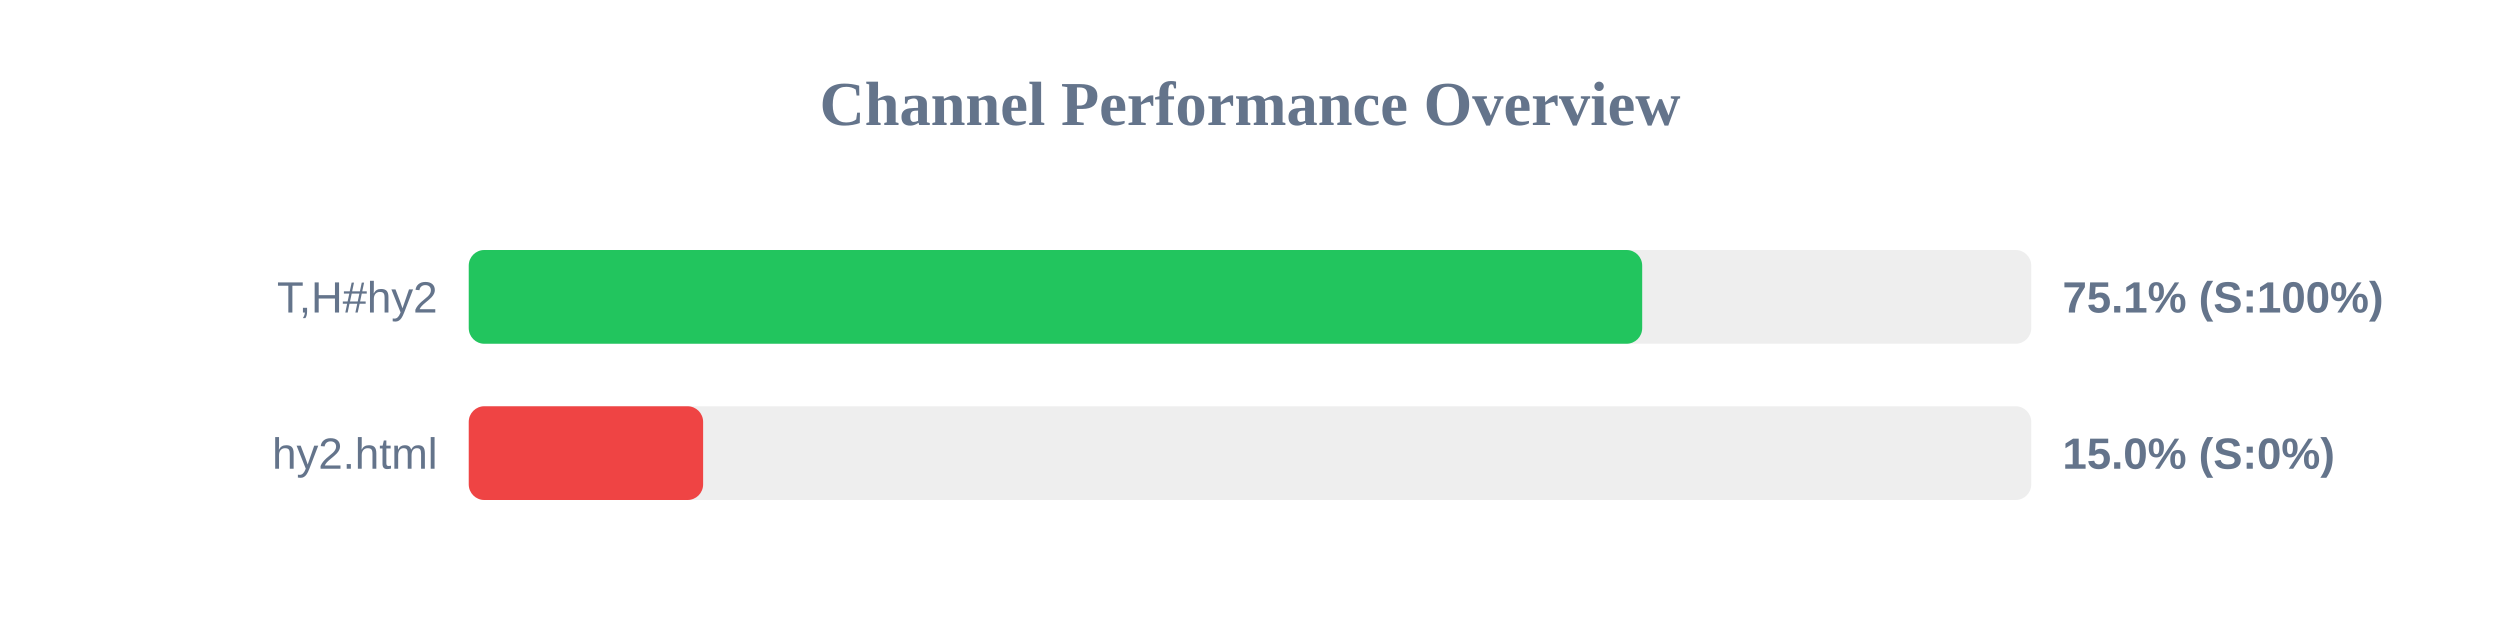
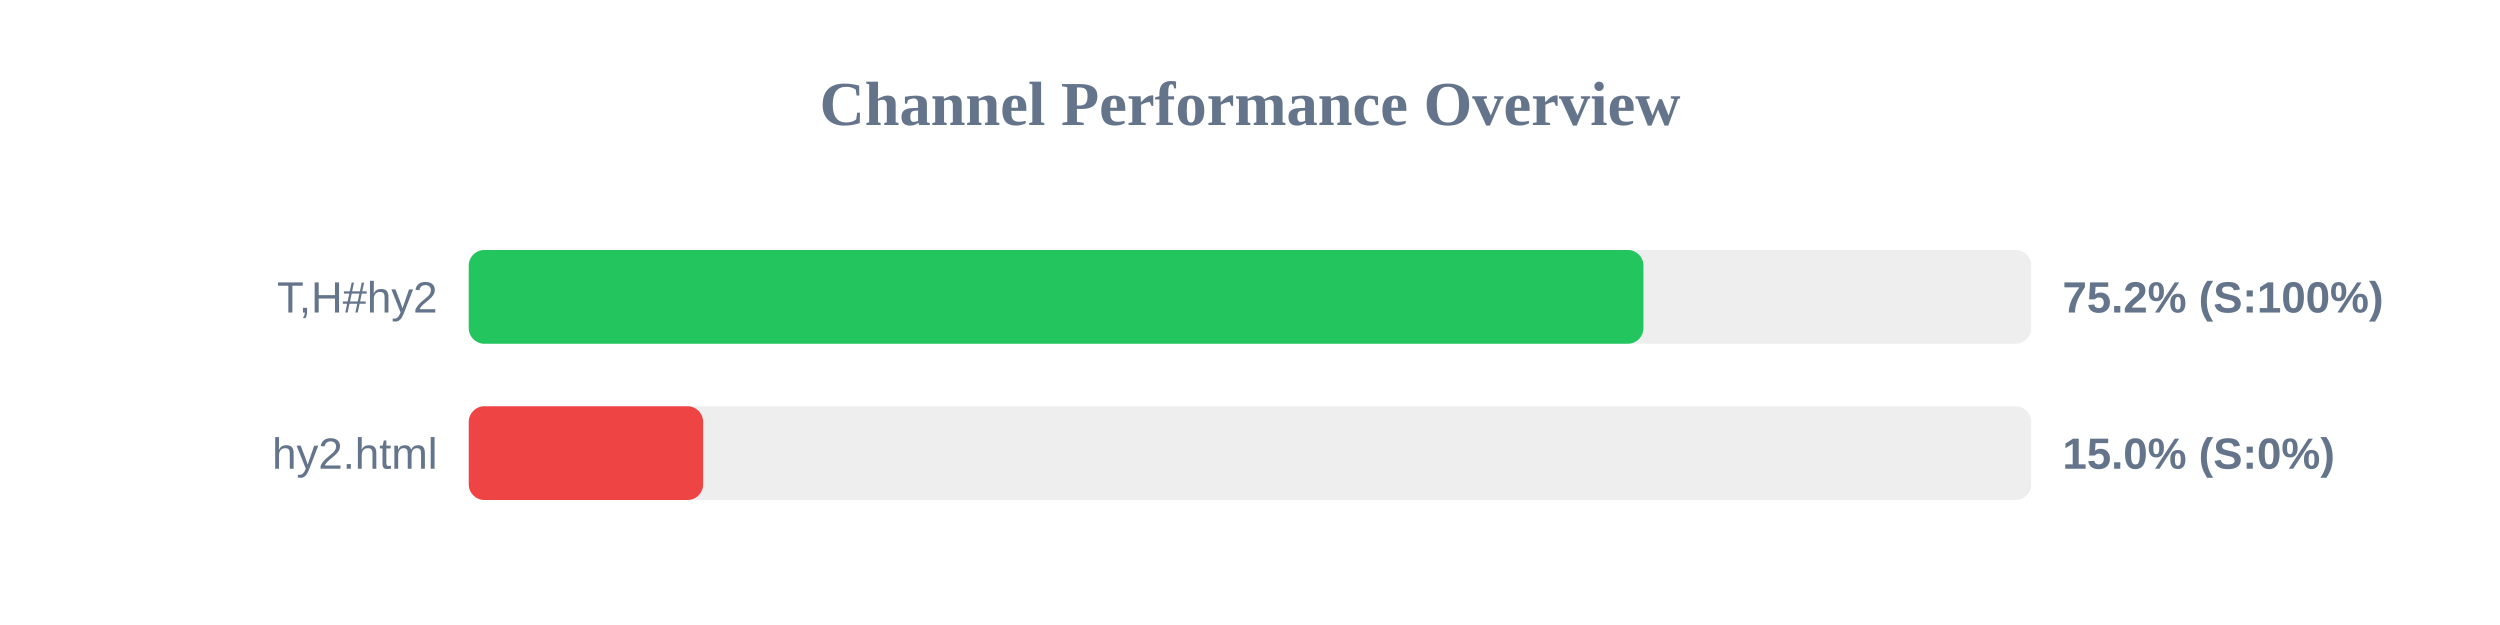
<svg xmlns="http://www.w3.org/2000/svg" width="800" height="200" version="1.1">
  <style>
        .row { font: 14px Arial; fill: #64748b; }
        .score { font: bold 14px Arial; fill: #64748b; }
    </style>
  <text x="400" y="40" text-anchor="middle" font-size="20px" font-weight="bold" fill="#64748b">Channel Performance Overview</text>
  <rect x="150" y="80" width="500" height="30" fill="#eee" rx="5" />
-   <rect x="150" y="80" width="375.5" height="30" fill="#22c55e" rx="5" />
+   <rect x="150" y="80" width="375.9" height="30" fill="#22c55e" rx="5" />
  <text x="140" y="100" text-anchor="end" class="row">T,H#hy2</text>
-   <text x="660" y="100" text-anchor="start" class="score">75.1% (S:100%)</text>
+   <text x="660" y="100" text-anchor="start" class="score">75.2% (S:100%)</text>
  <rect x="150" y="130" width="500" height="30" fill="#eee" rx="5" />
  <rect x="150" y="130" width="75.0" height="30" fill="#ef4444" rx="5" />
  <text x="140" y="150" text-anchor="end" class="row">hy2.html</text>
  <text x="660" y="150" text-anchor="start" class="score">15.0% (S:0%)</text>
</svg>
